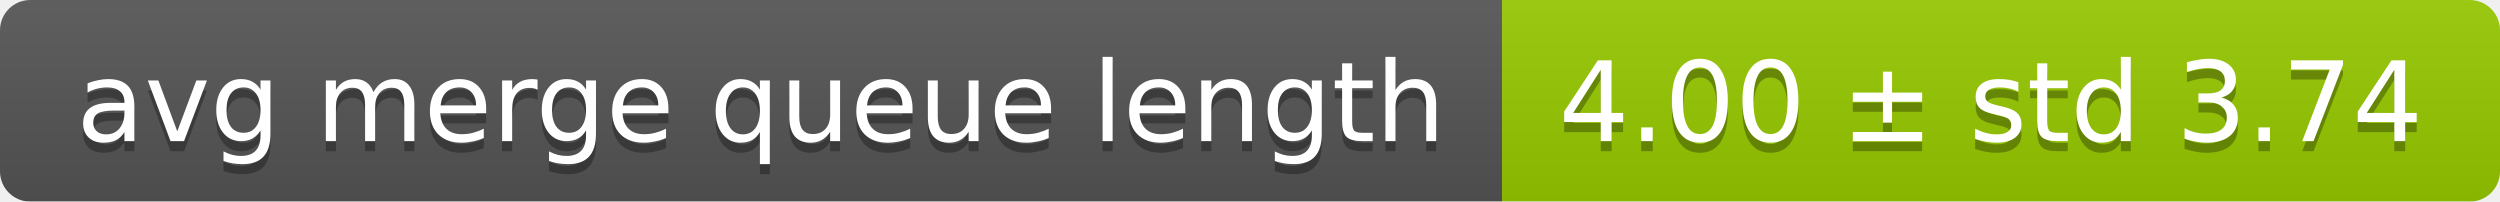
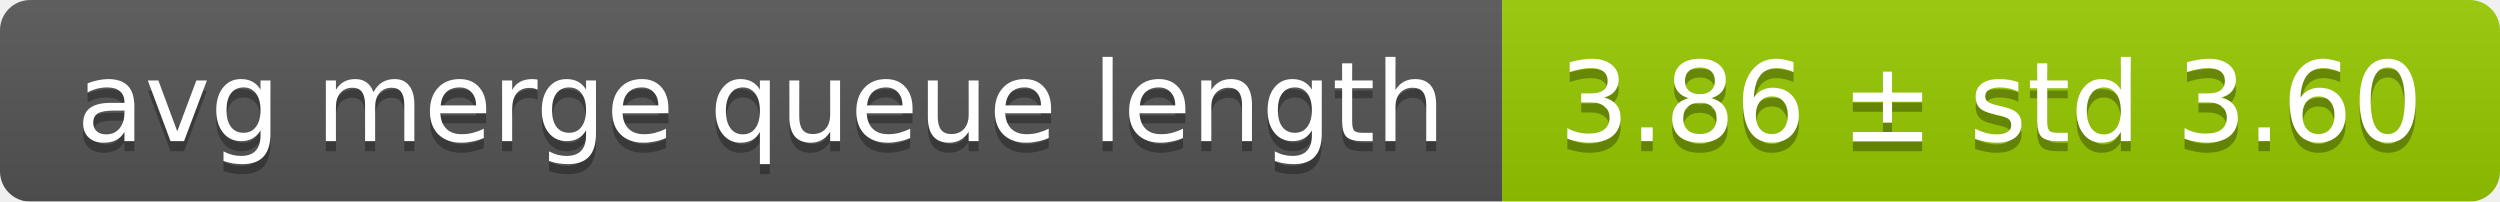
<svg xmlns="http://www.w3.org/2000/svg" width="248" height="20">
  <linearGradient id="smooth" x2="0" y2="100%">
    <stop offset="0" stop-color="#bbb" stop-opacity=".1" />
    <stop offset="1" stop-opacity=".1" />
  </linearGradient>
  <mask id="round">
    <rect width="248" height="20" rx="3" fill="#fff" />
  </mask>
  <g mask="url(#round)">
    <rect width="149" height="20" fill="#555" />
    <rect x="149" width="99" height="20" fill="#97ca00" />
    <rect width="248" height="20" fill="url(#smooth)" />
  </g>
  <g fill="#fff" text-anchor="middle" font-family="DejaVu Sans,Verdana,Geneva,sans-serif" font-size="11">
    <text x="75.5" y="15" fill="#010101" fill-opacity=".3">avg merge queue length</text>
    <text x="75.5" y="14">avg merge queue length</text>
-     <text x="197.5" y="15" fill="#010101" fill-opacity=".3">4.00 ± std 3.74</text>
-     <text x="197.5" y="14">4.00 ± std 3.74</text>
+     <text x="197.5" y="15" fill="#010101" fill-opacity=".3">3.86 ± std 3.60</text>
+     <text x="197.5" y="14">3.86 ± std 3.60</text>
  </g>
</svg>
